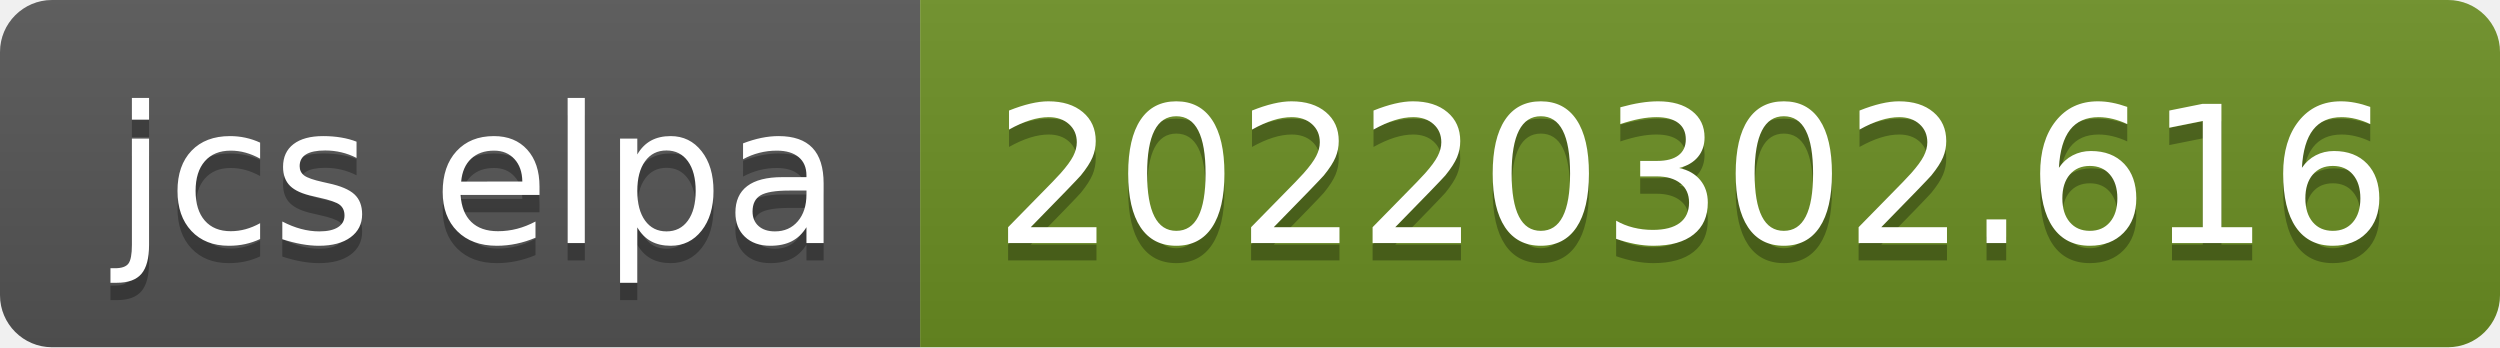
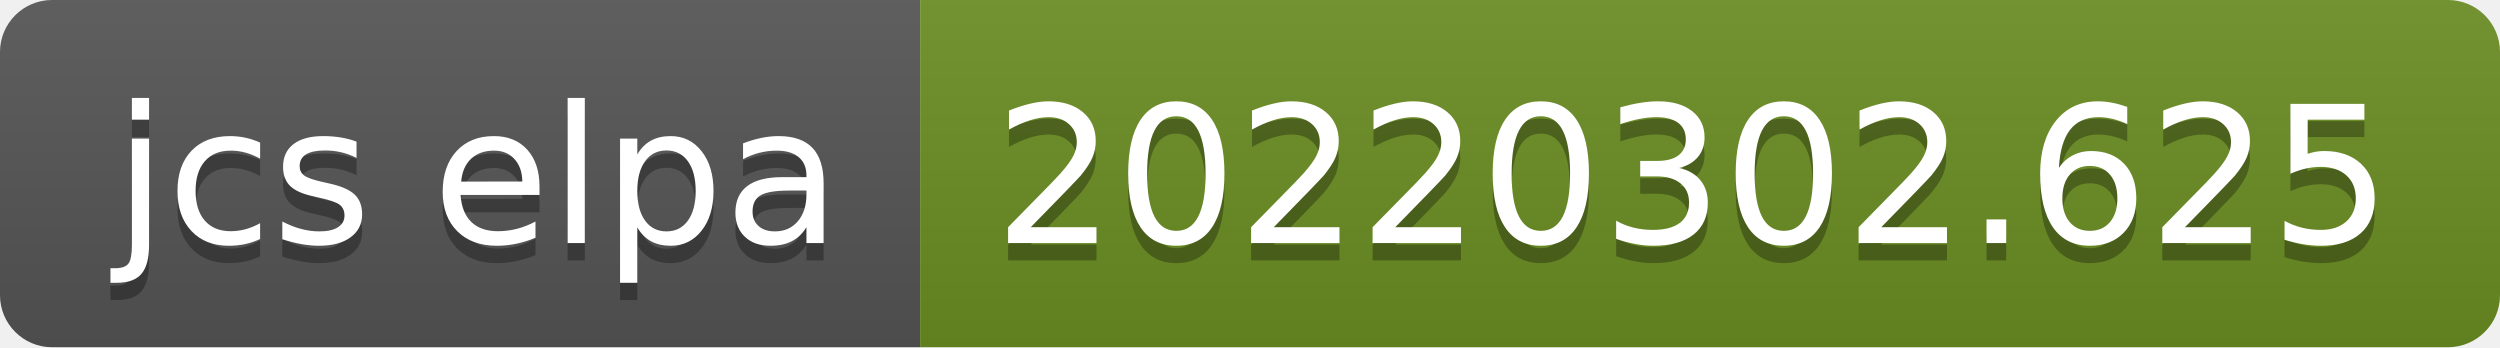
- <svg xmlns="http://www.w3.org/2000/svg" width="144" height="20" role="img" aria-label="jcs elpa: 20220302.616">
+ <svg xmlns="http://www.w3.org/2000/svg" width="144" height="20" role="img" aria-label="jcs elpa: 20220302.625">
  <linearGradient id="s" x2="0" y2="100%">
    <stop offset="0" stop-color="#bbb" stop-opacity=".1" />
    <stop offset="1" stop-opacity=".1" />
  </linearGradient>
  <clipPath id="r">
    <rect width="144" height="20" rx="3" fill="#fff" />
  </clipPath>
  <g clip-path="url(#r)">
    <rect width="53" height="20" fill="#555" />
    <rect x="53" width="91" height="20" fill="#6b8e23" />
    <rect width="144" height="20" fill="url(#s)" />
  </g>
  <g fill="#fff" text-anchor="middle" font-family="Verdana,Geneva,DejaVu Sans,sans-serif" text-rendering="geometricPrecision" font-size="110">
    <text aria-hidden="true" x="275" y="150" fill="#010101" fill-opacity=".3" transform="scale(.1)" textLength="430">jcs elpa</text>
    <text x="275" y="140" transform="scale(.1)" fill="#fff" textLength="430">jcs elpa</text>
-     <text aria-hidden="true" x="975" y="150" fill="#010101" fill-opacity=".3" transform="scale(.1)" textLength="810">20220302.616</text>
-     <text x="975" y="140" transform="scale(.1)" fill="#fff" textLength="810">20220302.616</text>
+     <text aria-hidden="true" x="975" y="150" fill="#010101" fill-opacity=".3" transform="scale(.1)" textLength="810">20220302.625</text>
+     <text x="975" y="140" transform="scale(.1)" fill="#fff" textLength="810">20220302.625</text>
  </g>
</svg>
